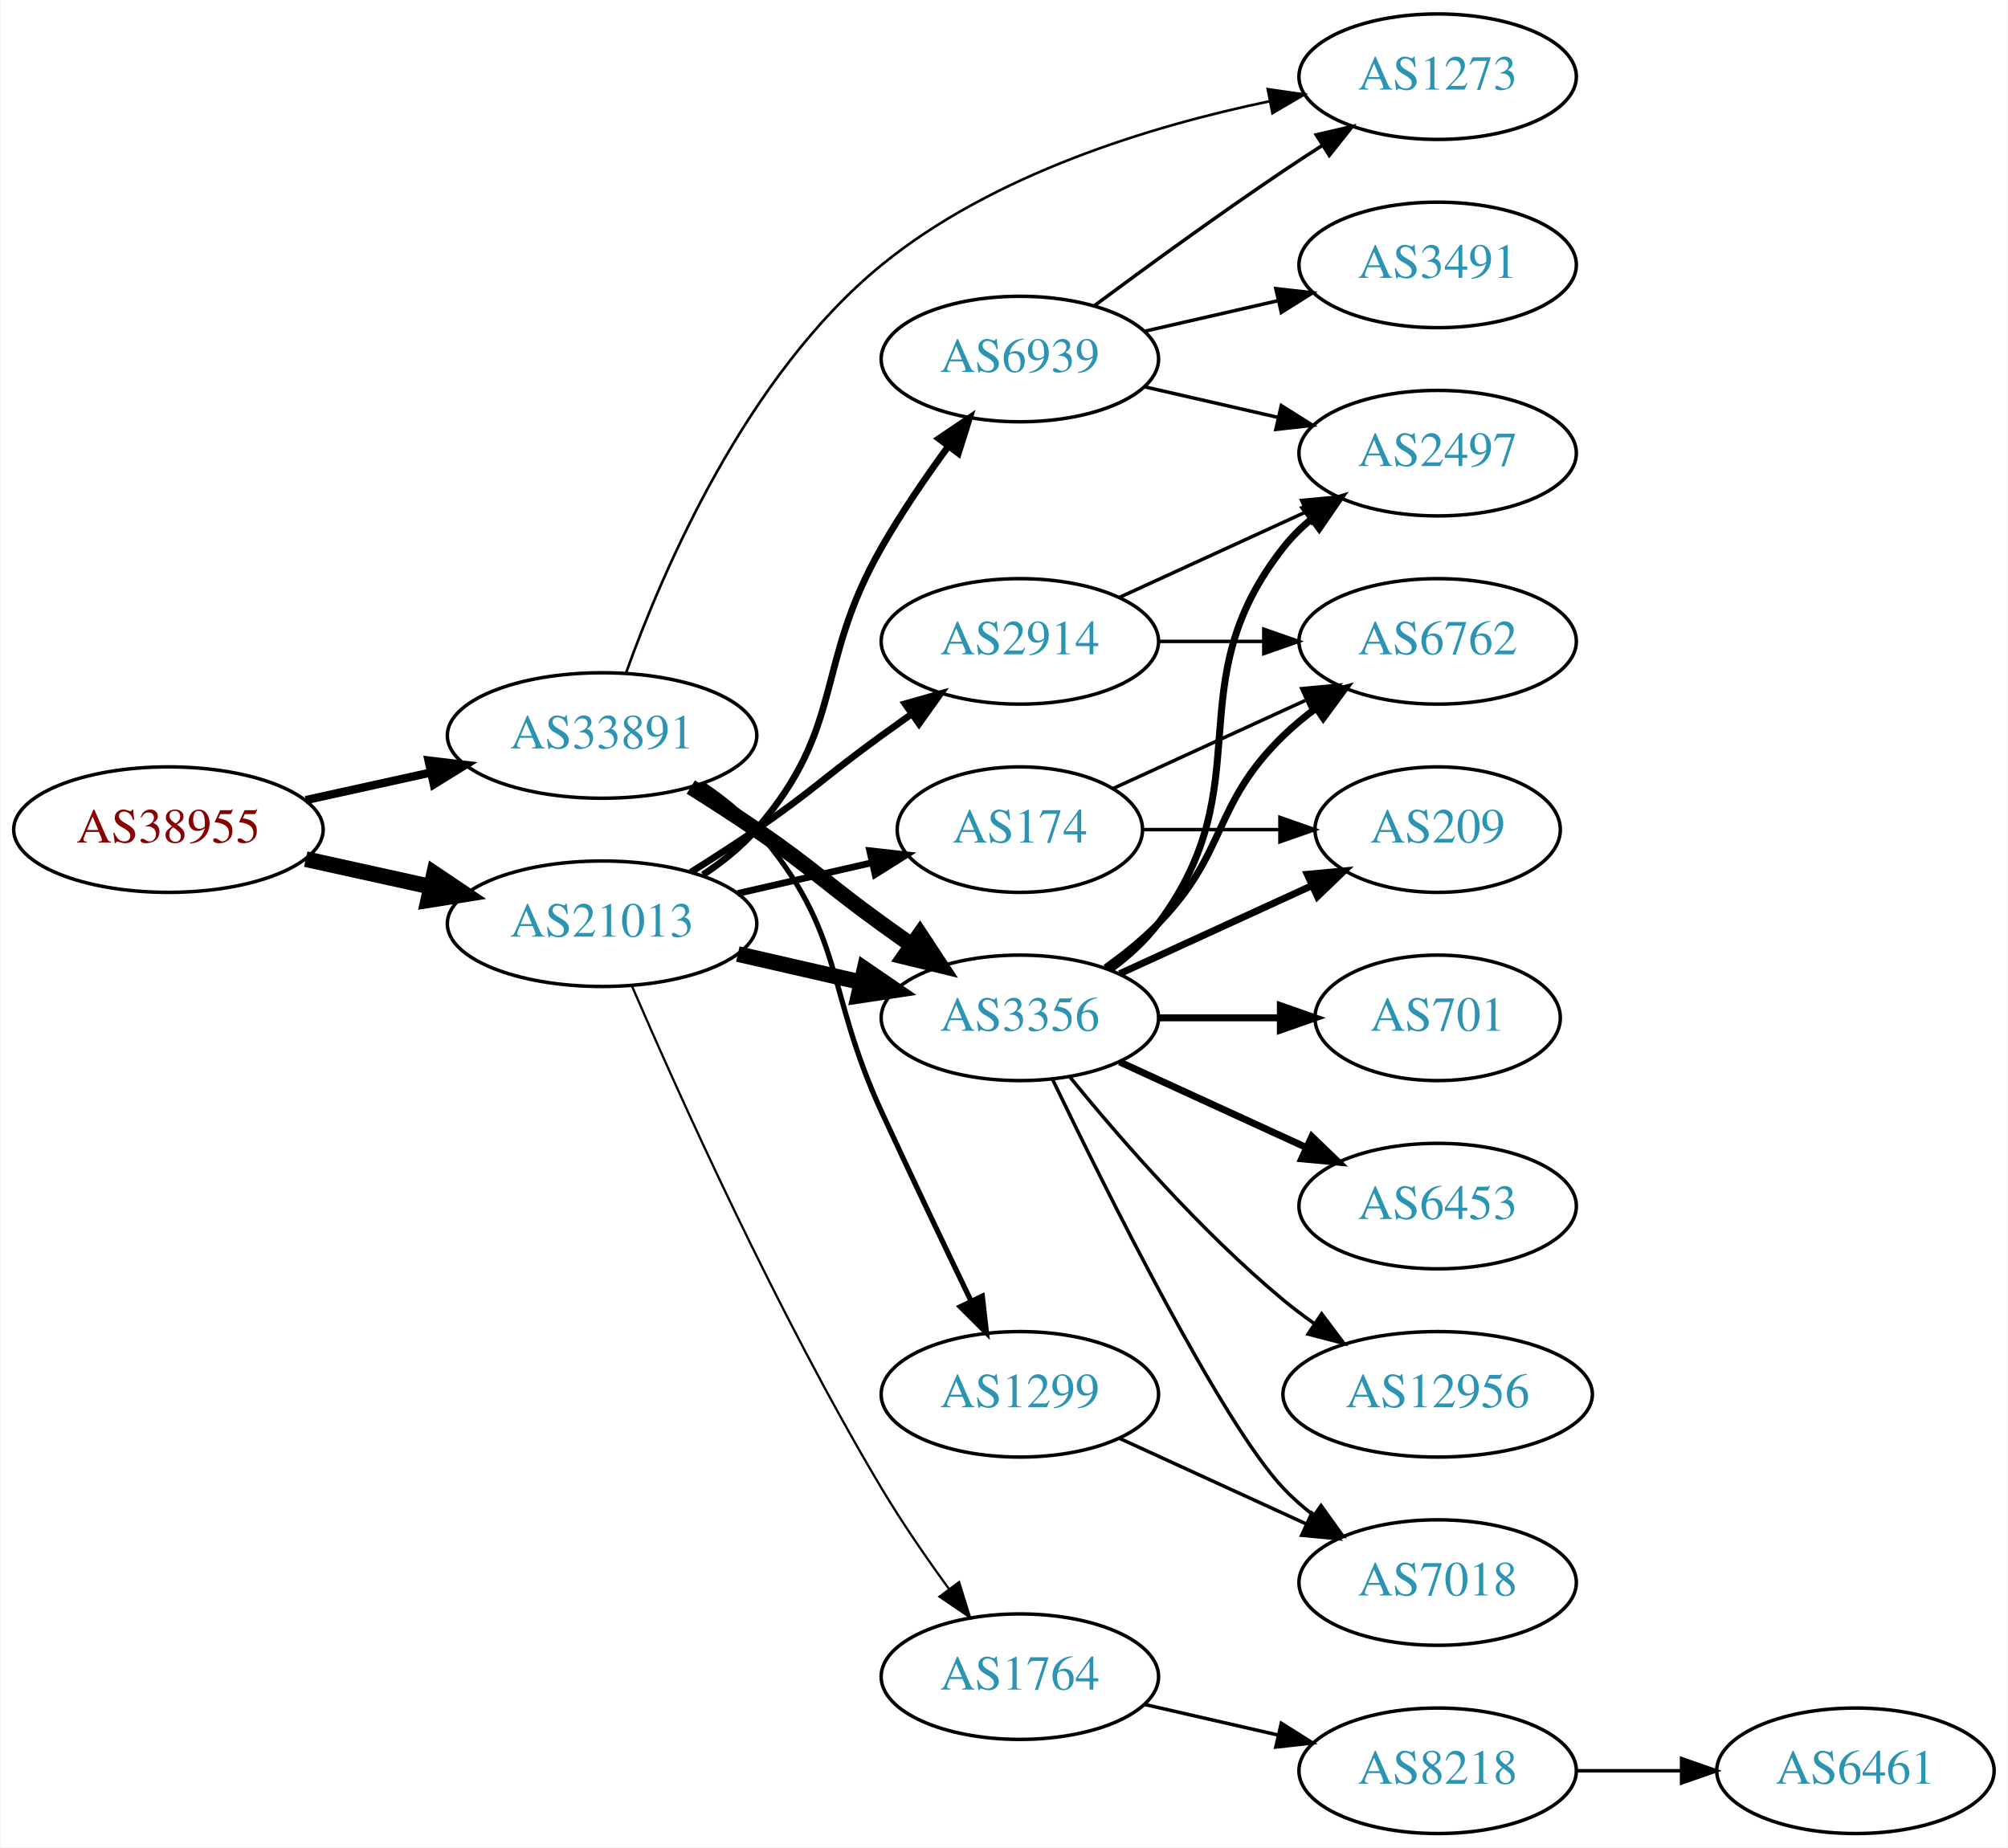
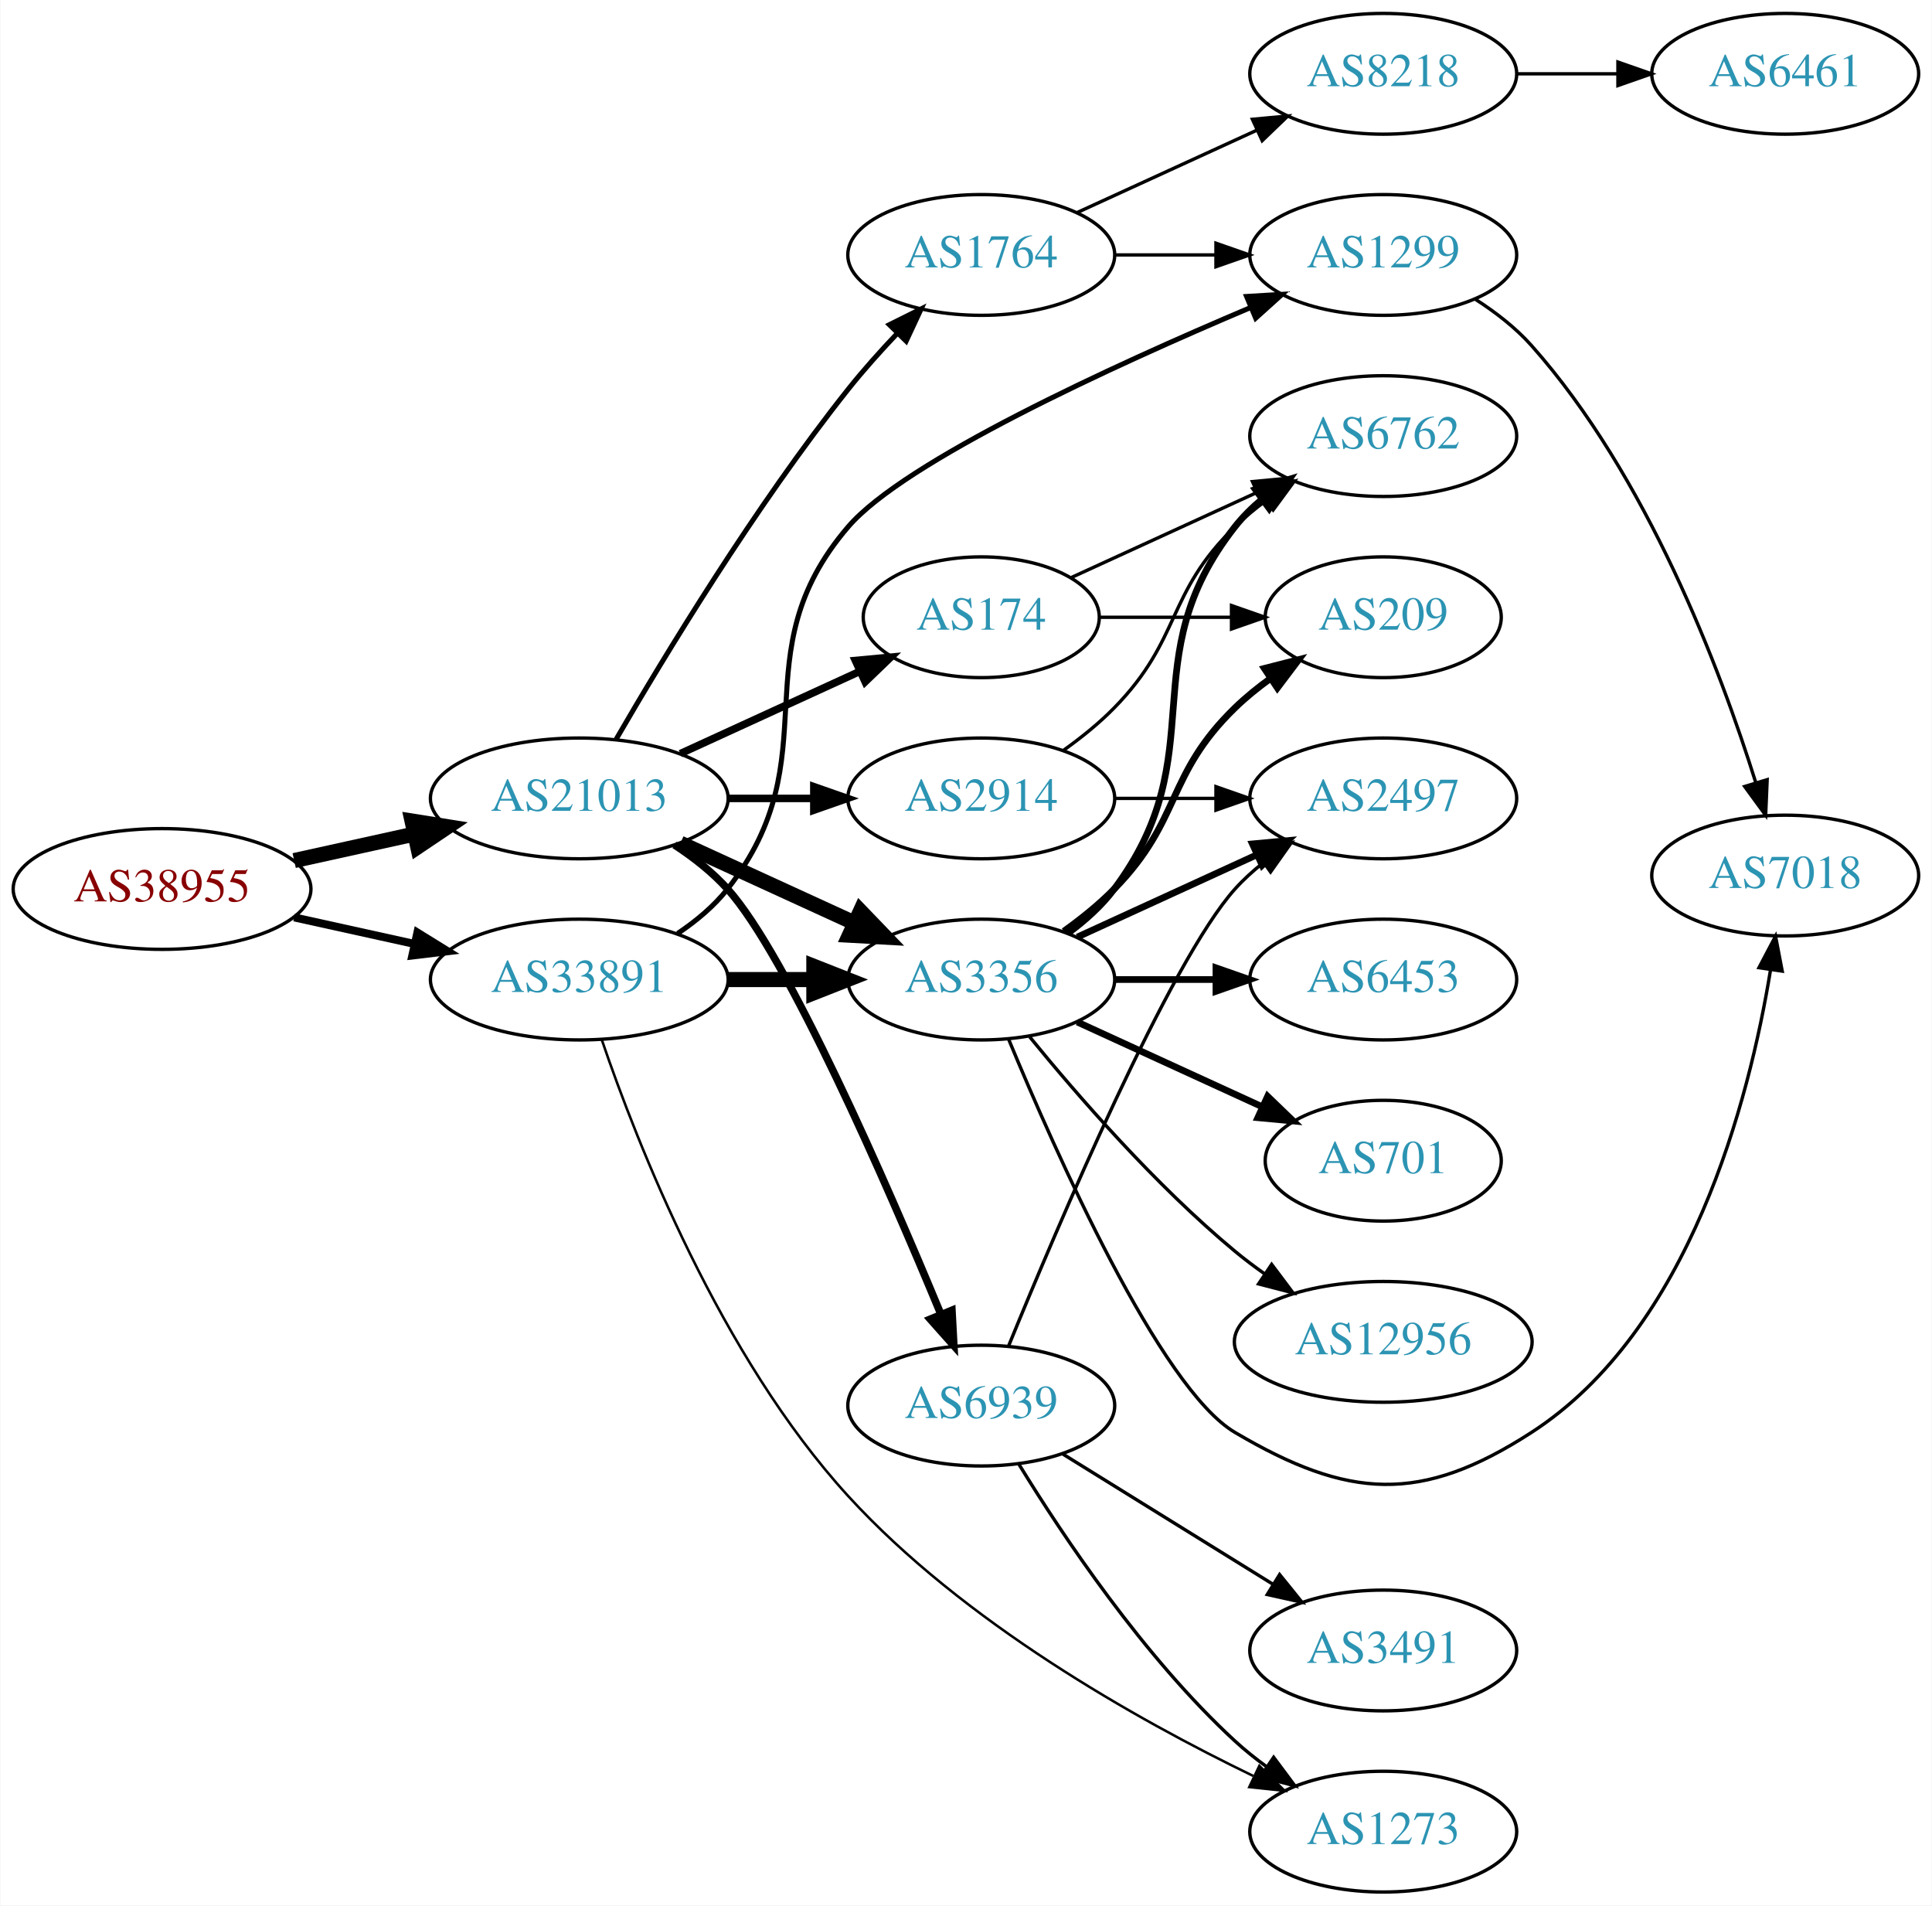
- <svg xmlns="http://www.w3.org/2000/svg" xmlns:xlink="http://www.w3.org/1999/xlink" width="576pt" height="530pt" viewBox="0.00 0.00 575.76 530.00">
-   <g id="graph0" class="graph" transform="scale(1 1) rotate(0) translate(4 526)">
-     <polygon fill="white" stroke="none" points="-4,4 -4,-526 571.762,-526 571.762,4 -4,4" />
+ <svg xmlns="http://www.w3.org/2000/svg" xmlns:xlink="http://www.w3.org/1999/xlink" width="576pt" height="568pt" viewBox="0.00 0.00 575.76 568.00">
+   <g id="graph0" class="graph" transform="scale(1 1) rotate(0) translate(4 564)">
+     <polygon fill="white" stroke="none" points="-4,4 -4,-564 571.762,-564 571.762,4 -4,4" />
    <g id="node1" class="node">
      <g id="a_node1">
        <a xlink:href="/asn/38955" xlink:title="AS38955 ~ World4You Internet Services GmbH [AT]">
-           <ellipse fill="#ffffff" stroke="black" cx="44.196" cy="-288" rx="44.393" ry="18" />
-           <text text-anchor="middle" x="44.196" y="-284.3" font-family="Times,serif" font-size="14.00" fill="#880000">AS38955</text>
+           <ellipse fill="#ffffff" stroke="black" cx="44.196" cy="-299" rx="44.393" ry="18" />
+           <text text-anchor="middle" x="44.196" y="-295.3" font-family="Times,serif" font-size="14.00" fill="#880000">AS38955</text>
        </a>
      </g>
    </g>
    <g id="node2" class="node">
      <g id="a_node2">
        <a xlink:href="/asn/21013" xlink:title="AS21013 ~ Wels, AT [AT]">
-           <ellipse fill="#ffffff" stroke="black" cx="168.588" cy="-261" rx="44.393" ry="18" />
-           <text text-anchor="middle" x="168.588" y="-257.3" font-family="Times,serif" font-size="14.00" fill="#2c94b3">AS21013</text>
+           <ellipse fill="#ffffff" stroke="black" cx="168.588" cy="-326" rx="44.393" ry="18" />
+           <text text-anchor="middle" x="168.588" y="-322.3" font-family="Times,serif" font-size="14.00" fill="#2c94b3">AS21013</text>
        </a>
      </g>
    </g>
    <g id="edge1" class="edge">
-       <path fill="none" stroke="black" stroke-width="4.5" d="M83.586,-279.531C94.978,-277.018 107.6,-274.233 119.525,-271.603" />
-       <polygon fill="black" stroke="black" stroke-width="4.5" points="120.418,-275.438 129.335,-269.439 118.721,-267.748 120.418,-275.438" />
+       <path fill="none" stroke="black" stroke-width="4.5" d="M83.586,-307.469C94.978,-309.982 107.6,-312.767 119.525,-315.397" />
+       <polygon fill="black" stroke="black" stroke-width="4.5" points="118.721,-319.252 129.335,-317.561 120.418,-311.562 118.721,-319.252" />
    </g>
    <g id="node3" class="node">
      <g id="a_node3">
        <a xlink:href="/asn/33891" xlink:title="AS33891 ~ CORE-BACKBONE GMBH GLOBAL NETWORK [DE]">
-           <ellipse fill="#ffffff" stroke="black" cx="168.588" cy="-315" rx="44.393" ry="18" />
-           <text text-anchor="middle" x="168.588" y="-311.3" font-family="Times,serif" font-size="14.00" fill="#2c94b3">AS33891</text>
+           <ellipse fill="#ffffff" stroke="black" cx="168.588" cy="-272" rx="44.393" ry="18" />
+           <text text-anchor="middle" x="168.588" y="-268.3" font-family="Times,serif" font-size="14.00" fill="#2c94b3">AS33891</text>
        </a>
      </g>
    </g>
    <g id="edge2" class="edge">
-       <path fill="none" stroke="black" stroke-width="2.382" d="M83.586,-296.469C94.978,-298.982 107.6,-301.767 119.525,-304.397" />
-       <polygon fill="black" stroke="black" stroke-width="2.382" points="118.815,-307.825 129.335,-306.561 120.323,-300.989 118.815,-307.825" />
+       <path fill="none" stroke="black" stroke-width="2.382" d="M83.586,-290.531C94.978,-288.018 107.6,-285.233 119.525,-282.603" />
+       <polygon fill="black" stroke="black" stroke-width="2.382" points="120.323,-286.011 129.335,-280.439 118.815,-279.175 120.323,-286.011" />
    </g>
    <g id="node4" class="node">
      <g id="a_node4">
-         <a xlink:href="/asn/6939" xlink:title="AS6939 ~ Hurricane Electric LLC [US]">
-           <ellipse fill="#ffffff" stroke="black" cx="288.431" cy="-423" rx="39.794" ry="18" />
-           <text text-anchor="middle" x="288.431" y="-419.3" font-family="Times,serif" font-size="14.00" fill="#2c94b3">AS6939</text>
+         <a xlink:href="/asn/2914" xlink:title="AS2914 ~ NTT America, Inc. [US]">
+           <ellipse fill="#ffffff" stroke="black" cx="288.431" cy="-326" rx="39.794" ry="18" />
+           <text text-anchor="middle" x="288.431" y="-322.3" font-family="Times,serif" font-size="14.00" fill="#2c94b3">AS2914</text>
        </a>
      </g>
    </g>
    <g id="edge3" class="edge">
-       <path fill="none" stroke="black" stroke-width="1.929" d="M197.536,-275.044C203.073,-278.719 208.493,-283.059 212.784,-288 238.618,-317.742 229.22,-334.806 248.784,-369 254.425,-378.858 261.447,-389.126 267.953,-398.028" />
-       <polygon fill="black" stroke="black" stroke-width="1.929" points="265.182,-400.168 273.969,-406.087 270.791,-395.98 265.182,-400.168" />
+       <path fill="none" stroke="black" stroke-width="2.25" d="M212.799,-326C221.112,-326 229.875,-326 238.357,-326" />
+       <polygon fill="black" stroke="black" stroke-width="2.25" points="238.516,-329.5 248.516,-326 238.516,-322.5 238.516,-329.5" />
    </g>
    <g id="node5" class="node">
      <g id="a_node5">
        <a xlink:href="/asn/3356" xlink:title="AS3356 ~ Level 3 Parent, LLC [US]">
-           <ellipse fill="#ffffff" stroke="black" cx="288.431" cy="-234" rx="39.794" ry="18" />
-           <text text-anchor="middle" x="288.431" y="-230.3" font-family="Times,serif" font-size="14.00" fill="#2c94b3">AS3356</text>
+           <ellipse fill="#ffffff" stroke="black" cx="288.431" cy="-272" rx="39.794" ry="18" />
+           <text text-anchor="middle" x="288.431" y="-268.3" font-family="Times,serif" font-size="14.00" fill="#2c94b3">AS3356</text>
        </a>
      </g>
    </g>
    <g id="edge4" class="edge">
-       <path fill="none" stroke="black" stroke-width="4.5" d="M207.523,-252.308C218.764,-249.733 231.176,-246.889 242.799,-244.226" />
-       <polygon fill="black" stroke="black" stroke-width="4.5" points="243.893,-248.015 252.761,-241.943 242.134,-240.339 243.893,-248.015" />
+       <path fill="none" stroke="black" stroke-width="4.5" d="M198.718,-312.652C214.329,-305.498 233.727,-296.609 250.399,-288.97" />
+       <polygon fill="black" stroke="black" stroke-width="4.5" points="252.4,-292.384 259.851,-284.638 249.119,-285.225 252.4,-292.384" />
    </g>
    <g id="node6" class="node">
      <g id="a_node6">
-         <a xlink:href="/asn/174" xlink:title="AS174 ~ Cogent Communications [US]">
-           <ellipse fill="#ffffff" stroke="black" cx="288.431" cy="-288" rx="35.194" ry="18" />
-           <text text-anchor="middle" x="288.431" y="-284.3" font-family="Times,serif" font-size="14.00" fill="#2c94b3">AS174</text>
+         <a xlink:href="/asn/1764" xlink:title="AS1764 ~ NEXTLAYER-AS [AT]">
+           <ellipse fill="#ffffff" stroke="black" cx="288.431" cy="-488" rx="39.794" ry="18" />
+           <text text-anchor="middle" x="288.431" y="-484.3" font-family="Times,serif" font-size="14.00" fill="#2c94b3">AS1764</text>
        </a>
      </g>
    </g>
    <g id="edge5" class="edge">
-       <path fill="none" stroke="black" stroke-width="1.929" d="M207.523,-269.692C219.84,-272.514 233.565,-275.658 246.116,-278.534" />
-       <polygon fill="black" stroke="black" stroke-width="1.929" points="245.351,-281.949 255.88,-280.771 246.914,-275.126 245.351,-281.949" />
+       <path fill="none" stroke="black" stroke-width="1.5" d="M179.61,-343.691C193.752,-368.091 220.959,-413.021 248.784,-448 253.227,-453.585 258.326,-459.279 263.331,-464.554" />
+       <polygon fill="black" stroke="black" stroke-width="1.5" points="261.025,-467.202 270.511,-471.92 266.037,-462.316 261.025,-467.202" />
    </g>
    <g id="node7" class="node">
      <g id="a_node7">
-         <a xlink:href="/asn/2914" xlink:title="AS2914 ~ NTT America, Inc. [US]">
-           <ellipse fill="#ffffff" stroke="black" cx="288.431" cy="-342" rx="39.794" ry="18" />
-           <text text-anchor="middle" x="288.431" y="-338.3" font-family="Times,serif" font-size="14.00" fill="#2c94b3">AS2914</text>
+         <a xlink:href="/asn/174" xlink:title="AS174 ~ Cogent Communications [US]">
+           <ellipse fill="#ffffff" stroke="black" cx="288.431" cy="-380" rx="35.194" ry="18" />
+           <text text-anchor="middle" x="288.431" y="-376.3" font-family="Times,serif" font-size="14.00" fill="#2c94b3">AS174</text>
        </a>
      </g>
    </g>
    <g id="edge6" class="edge">
-       <path fill="none" stroke="black" stroke-width="1.929" d="M194.039,-275.78C200.222,-279.655 206.803,-283.899 212.784,-288 229.279,-299.311 232.584,-303.271 248.784,-315 251.587,-317.029 254.519,-319.125 257.46,-321.21" />
-       <polygon fill="black" stroke="black" stroke-width="1.929" points="255.482,-324.097 265.674,-326.991 259.511,-318.373 255.482,-324.097" />
+       <path fill="none" stroke="black" stroke-width="2.25" d="M198.718,-339.348C214.935,-346.78 235.238,-356.083 252.327,-363.914" />
+       <polygon fill="black" stroke="black" stroke-width="2.25" points="250.895,-367.108 261.444,-368.092 253.811,-360.744 250.895,-367.108" />
    </g>
    <g id="node8" class="node">
      <g id="a_node8">
-         <a xlink:href="/asn/1764" xlink:title="AS1764 ~ NEXTLAYER-AS [AT]">
-           <ellipse fill="#ffffff" stroke="black" cx="288.431" cy="-45" rx="39.794" ry="18" />
-           <text text-anchor="middle" x="288.431" y="-41.3" font-family="Times,serif" font-size="14.00" fill="#2c94b3">AS1764</text>
+         <a xlink:href="/asn/6939" xlink:title="AS6939 ~ Hurricane Electric LLC [US]">
+           <ellipse fill="#ffffff" stroke="black" cx="288.431" cy="-145" rx="39.794" ry="18" />
+           <text text-anchor="middle" x="288.431" y="-141.3" font-family="Times,serif" font-size="14.00" fill="#2c94b3">AS6939</text>
        </a>
      </g>
    </g>
    <g id="edge7" class="edge">
-       <path fill="none" stroke="black" stroke-width="0.643" d="M177.21,-242.994C190.357,-212.542 218.79,-149.274 248.784,-99 254.603,-89.247 261.667,-79.003 268.156,-70.091" />
-       <polygon fill="black" stroke="black" stroke-width="0.643" points="270.999,-72.132 274.141,-62.014 265.375,-67.964 270.999,-72.132" />
+       <path fill="none" stroke="black" stroke-width="2.25" d="M196.963,-312.143C202.662,-308.412 208.293,-304.001 212.784,-299 230.644,-279.114 260.271,-211.111 276.303,-172.449" />
+       <polygon fill="black" stroke="black" stroke-width="2.25" points="279.688,-173.423 280.258,-162.843 273.215,-170.758 279.688,-173.423" />
+     </g>
+     <g id="edge25" class="edge">
+       <path fill="none" stroke="black" stroke-width="4.5" d="M212.799,-272C221.112,-272 229.875,-272 238.357,-272" />
+       <polygon fill="black" stroke="black" stroke-width="4.5" points="238.516,-275.938 248.516,-272 238.516,-268.063 238.516,-275.938" />
+     </g>
+     <g id="node17" class="node">
+       <g id="a_node17">
+         <a xlink:href="/asn/1299" xlink:title="AS1299 ~ Telia Carrier [EU]">
+           <ellipse fill="#ffffff" stroke="black" cx="408.273" cy="-488" rx="39.794" ry="18" />
+           <text text-anchor="middle" x="408.273" y="-484.3" font-family="Times,serif" font-size="14.00" fill="#2c94b3">AS1299</text>
+         </a>
+       </g>
+     </g>
+     <g id="edge26" class="edge">
+       <path fill="none" stroke="black" stroke-width="1.5" d="M197.904,-285.739C203.419,-289.433 208.736,-293.858 212.784,-299 244.083,-338.754 215.802,-368.631 248.784,-407 265.556,-426.511 327.573,-454.914 368.874,-472.384" />
+       <polygon fill="black" stroke="black" stroke-width="1.5" points="367.541,-475.62 378.117,-476.258 370.247,-469.164 367.541,-475.62" />
+     </g>
+     <g id="node20" class="node">
+       <g id="a_node20">
+         <a xlink:href="/asn/1273" xlink:title="AS1273 ~ Vodafone Group PLC [EU]">
+           <ellipse fill="#ffffff" stroke="black" cx="408.273" cy="-18" rx="39.794" ry="18" />
+           <text text-anchor="middle" x="408.273" y="-14.3" font-family="Times,serif" font-size="14.00" fill="#2c94b3">AS1273</text>
+         </a>
+       </g>
+     </g>
+     <g id="edge27" class="edge">
+       <path fill="none" stroke="black" stroke-width="0.75" d="M175.31,-254.005C185.812,-223.214 210.645,-159.713 248.784,-118 283.099,-80.469 334.594,-51.489 369.498,-34.61" />
+       <polygon fill="black" stroke="black" stroke-width="0.75" points="371.333,-37.614 378.875,-30.173 368.338,-31.287 371.333,-37.614" />
+     </g>
+     <g id="node9" class="node">
+       <g id="a_node9">
+         <a xlink:href="/asn/6762" xlink:title="AS6762 ~ TELECOM ITALIA SPARKLE S.p.A. [IT]">
+           <ellipse fill="#ffffff" stroke="black" cx="408.273" cy="-434" rx="39.794" ry="18" />
+           <text text-anchor="middle" x="408.273" y="-430.3" font-family="Times,serif" font-size="14.00" fill="#2c94b3">AS6762</text>
+         </a>
+       </g>
+     </g>
+     <g id="edge23" class="edge">
+       <path fill="none" stroke="black" d="M313.025,-340.389C318.281,-344.148 323.613,-348.437 328.077,-353 348.25,-373.617 343.384,-386.906 364.077,-407 366.922,-409.763 370.096,-412.386 373.396,-414.834" />
+       <polygon fill="black" stroke="black" points="371.513,-417.786 381.744,-420.538 375.462,-412.006 371.513,-417.786" />
+     </g>
+     <g id="node13" class="node">
+       <g id="a_node13">
+         <a xlink:href="/asn/2497" xlink:title="AS2497 ~ Internet Initiative Japan Inc. [JP]">
+           <ellipse fill="#ffffff" stroke="black" cx="408.273" cy="-326" rx="39.794" ry="18" />
+           <text text-anchor="middle" x="408.273" y="-322.3" font-family="Times,serif" font-size="14.00" fill="#2c94b3">AS2497</text>
+         </a>
+       </g>
    </g>
    <g id="edge24" class="edge">
-       <path fill="none" stroke="black" stroke-width="4.5" d="M194.039,-300.22C200.222,-296.345 206.803,-292.101 212.784,-288 229.279,-276.689 232.584,-272.729 248.784,-261 251.587,-258.971 254.519,-256.875 257.46,-254.79" />
-       <polygon fill="black" stroke="black" stroke-width="4.5" points="259.762,-257.985 265.674,-249.009 255.23,-251.545 259.762,-257.985" />
+       <path fill="none" stroke="black" d="M328.343,-326C337.897,-326 348.246,-326 358.209,-326" />
+       <polygon fill="black" stroke="black" points="358.402,-329.5 368.402,-326 358.402,-322.5 358.402,-329.5" />
+     </g>
+     <g id="edge8" class="edge">
+       <path fill="none" stroke="black" stroke-width="2" d="M314.362,-285.882C319.438,-289.611 324.356,-294.016 328.077,-299 358.349,-339.542 332.779,-367.246 364.077,-407 366.402,-409.953 369.146,-412.67 372.105,-415.147" />
+       <polygon fill="black" stroke="black" stroke-width="2" points="370.165,-418.064 380.302,-421.145 374.298,-412.415 370.165,-418.064" />
    </g>
    <g id="node10" class="node">
      <g id="a_node10">
-         <a xlink:href="/asn/1273" xlink:title="AS1273 ~ Vodafone Group PLC [EU]">
-           <ellipse fill="#ffffff" stroke="black" cx="408.273" cy="-504" rx="39.794" ry="18" />
-           <text text-anchor="middle" x="408.273" y="-500.3" font-family="Times,serif" font-size="14.00" fill="#2c94b3">AS1273</text>
-         </a>
-       </g>
-     </g>
-     <g id="edge26" class="edge">
-       <path fill="none" stroke="black" stroke-width="0.75" d="M175.496,-333.059C185.82,-361.872 209.833,-418.222 248.784,-450 280.729,-476.062 325.924,-489.821 359.882,-496.91" />
-       <polygon fill="black" stroke="black" stroke-width="0.75" points="359.546,-500.41 370.033,-498.902 360.894,-493.541 359.546,-500.41" />
-     </g>
-     <g id="node20" class="node">
-       <g id="a_node20">
-         <a xlink:href="/asn/1299" xlink:title="AS1299 ~ Telia Carrier [EU]">
-           <ellipse fill="#ffffff" stroke="black" cx="288.431" cy="-126" rx="39.794" ry="18" />
-           <text text-anchor="middle" x="288.431" y="-122.3" font-family="Times,serif" font-size="14.00" fill="#2c94b3">AS1299</text>
-         </a>
-       </g>
-     </g>
-     <g id="edge25" class="edge">
-       <path fill="none" stroke="black" stroke-width="1.5" d="M197.536,-300.956C203.073,-297.281 208.493,-292.941 212.784,-288 238.618,-258.258 232.301,-242.781 248.784,-207 257.153,-188.835 266.845,-168.522 274.43,-152.782" />
-       <polygon fill="black" stroke="black" stroke-width="1.5" points="277.651,-154.16 278.85,-143.633 271.348,-151.115 277.651,-154.16" />
-     </g>
-     <g id="node9" class="node">
-       <g id="a_node9">
-         <a xlink:href="/asn/3491" xlink:title="AS3491 ~ PCCW Global, Inc. [US]">
-           <ellipse fill="#ffffff" stroke="black" cx="408.273" cy="-450" rx="39.794" ry="18" />
-           <text text-anchor="middle" x="408.273" y="-446.3" font-family="Times,serif" font-size="14.00" fill="#2c94b3">AS3491</text>
-         </a>
-       </g>
-     </g>
-     <g id="edge8" class="edge">
-       <path fill="none" stroke="black" d="M324.15,-430.955C336.15,-433.704 349.771,-436.825 362.463,-439.733" />
-       <polygon fill="black" stroke="black" points="361.866,-443.187 372.395,-442.009 363.429,-436.364 361.866,-443.187" />
+         <a xlink:href="/asn/7018" xlink:title="AS7018 ~ AT&amp;T Services, Inc. [US]">
+           <ellipse fill="#ffffff" stroke="black" cx="528.116" cy="-303" rx="39.794" ry="18" />
+           <text text-anchor="middle" x="528.116" y="-299.3" font-family="Times,serif" font-size="14.00" fill="#2c94b3">AS7018</text>
+         </a>
+       </g>
    </g>
    <g id="edge9" class="edge">
-       <path fill="none" stroke="black" d="M309.761,-438.277C324.623,-449.304 345.368,-464.407 364.077,-477 367.626,-479.389 371.377,-481.839 375.125,-484.242" />
-       <polygon fill="black" stroke="black" points="373.451,-487.325 383.774,-489.712 377.193,-481.409 373.451,-487.325" />
+       <path fill="none" stroke="black" d="M296.615,-254.143C310.532,-220.556 341.758,-150.163 364.077,-137 397.916,-117.043 419.482,-115.665 452.469,-137 499.763,-167.588 517.386,-236.055 523.729,-274.825" />
+       <polygon fill="black" stroke="black" points="520.297,-275.542 525.234,-284.916 527.22,-274.509 520.297,-275.542" />
    </g>
    <g id="node11" class="node">
      <g id="a_node11">
-         <a xlink:href="/asn/2497" xlink:title="AS2497 ~ Internet Initiative Japan Inc. [JP]">
-           <ellipse fill="#ffffff" stroke="black" cx="408.273" cy="-396" rx="39.794" ry="18" />
-           <text text-anchor="middle" x="408.273" y="-392.3" font-family="Times,serif" font-size="14.00" fill="#2c94b3">AS2497</text>
+         <a xlink:href="/asn/6453" xlink:title="AS6453 ~ TATA COMMUNICATIONS (AMERICA) INC [US]">
+           <ellipse fill="#ffffff" stroke="black" cx="408.273" cy="-272" rx="39.794" ry="18" />
+           <text text-anchor="middle" x="408.273" y="-268.3" font-family="Times,serif" font-size="14.00" fill="#2c94b3">AS6453</text>
        </a>
      </g>
    </g>
    <g id="edge10" class="edge">
-       <path fill="none" stroke="black" d="M324.15,-415.045C336.15,-412.296 349.771,-409.175 362.463,-406.267" />
-       <polygon fill="black" stroke="black" points="363.429,-409.636 372.395,-403.991 361.866,-402.813 363.429,-409.636" />
-     </g>
-     <g id="edge13" class="edge">
-       <path fill="none" stroke="black" stroke-width="2" d="M314.362,-247.882C319.438,-251.611 324.356,-256.016 328.077,-261 358.349,-301.542 332.779,-329.246 364.077,-369 366.402,-371.953 369.146,-374.67 372.105,-377.147" />
-       <polygon fill="black" stroke="black" stroke-width="2" points="370.165,-380.064 380.302,-383.145 374.298,-374.415 370.165,-380.064" />
+       <path fill="none" stroke="black" stroke-width="2" d="M328.343,-272C337.897,-272 348.246,-272 358.209,-272" />
+       <polygon fill="black" stroke="black" stroke-width="2" points="358.402,-275.5 368.402,-272 358.402,-268.5 358.402,-275.5" />
    </g>
    <g id="node12" class="node">
      <g id="a_node12">
        <a xlink:href="/asn/701" xlink:title="AS701 ~ UUNET [US]">
-           <ellipse fill="#ffffff" stroke="black" cx="408.273" cy="-234" rx="35.194" ry="18" />
-           <text text-anchor="middle" x="408.273" y="-230.3" font-family="Times,serif" font-size="14.00" fill="#2c94b3">AS701</text>
+           <ellipse fill="#ffffff" stroke="black" cx="408.273" cy="-218" rx="35.194" ry="18" />
+           <text text-anchor="middle" x="408.273" y="-214.3" font-family="Times,serif" font-size="14.00" fill="#2c94b3">AS701</text>
        </a>
      </g>
    </g>
    <g id="edge11" class="edge">
-       <path fill="none" stroke="black" stroke-width="2" d="M328.343,-234C339.43,-234 351.59,-234 362.972,-234" />
-       <polygon fill="black" stroke="black" stroke-width="2" points="363.154,-237.5 373.154,-234 363.154,-230.5 363.154,-237.5" />
-     </g>
-     <g id="node13" class="node">
-       <g id="a_node13">
-         <a xlink:href="/asn/209" xlink:title="AS209 ~ CenturyLink Communications, LLC [US]">
-           <ellipse fill="#ffffff" stroke="black" cx="408.273" cy="-288" rx="35.194" ry="18" />
-           <text text-anchor="middle" x="408.273" y="-284.3" font-family="Times,serif" font-size="14.00" fill="#2c94b3">AS209</text>
-         </a>
-       </g>
+       <path fill="none" stroke="black" stroke-width="2" d="M317.06,-259.339C333.476,-251.817 354.457,-242.202 372.054,-234.139" />
+       <polygon fill="black" stroke="black" stroke-width="2" points="373.799,-237.189 381.432,-229.842 370.883,-230.826 373.799,-237.189" />
    </g>
    <g id="edge12" class="edge">
-       <path fill="none" stroke="black" stroke-width="2" d="M317.06,-246.661C333.476,-254.183 354.457,-263.798 372.054,-271.861" />
-       <polygon fill="black" stroke="black" stroke-width="2" points="370.883,-275.174 381.432,-276.158 373.799,-268.811 370.883,-275.174" />
+       <path fill="none" stroke="black" stroke-width="2" d="M317.06,-284.661C333.017,-291.973 353.287,-301.261 370.57,-309.181" />
+       <polygon fill="black" stroke="black" stroke-width="2" points="369.269,-312.435 379.818,-313.419 372.185,-306.071 369.269,-312.435" />
    </g>
    <g id="node14" class="node">
      <g id="a_node14">
-         <a xlink:href="/asn/7018" xlink:title="AS7018 ~ AT&amp;T Services, Inc. [US]">
-           <ellipse fill="#ffffff" stroke="black" cx="408.273" cy="-72" rx="39.794" ry="18" />
-           <text text-anchor="middle" x="408.273" y="-68.3" font-family="Times,serif" font-size="14.00" fill="#2c94b3">AS7018</text>
-         </a>
-       </g>
-     </g>
-     <g id="edge14" class="edge">
-       <path fill="none" stroke="black" d="M297.778,-216.405C313.245,-184.268 346.39,-117.66 364.077,-99 366.663,-96.272 369.581,-93.706 372.649,-91.323" />
-       <polygon fill="black" stroke="black" points="374.827,-94.07 380.997,-85.457 370.803,-88.342 374.827,-94.07" />
+         <a xlink:href="/asn/209" xlink:title="AS209 ~ CenturyLink Communications, LLC [US]">
+           <ellipse fill="#ffffff" stroke="black" cx="408.273" cy="-380" rx="35.194" ry="18" />
+           <text text-anchor="middle" x="408.273" y="-376.3" font-family="Times,serif" font-size="14.00" fill="#2c94b3">AS209</text>
+         </a>
+       </g>
+     </g>
+     <g id="edge13" class="edge">
+       <path fill="none" stroke="black" stroke-width="2" d="M313.025,-286.389C318.281,-290.148 323.613,-294.437 328.077,-299 348.25,-319.617 343.384,-332.906 364.077,-353 367.305,-356.134 370.956,-359.089 374.734,-361.812" />
+       <polygon fill="black" stroke="black" stroke-width="2" points="372.832,-364.75 383.094,-367.383 376.713,-358.925 372.832,-364.75" />
    </g>
    <g id="node15" class="node">
      <g id="a_node15">
-         <a xlink:href="/asn/6453" xlink:title="AS6453 ~ TATA COMMUNICATIONS (AMERICA) INC [US]">
-           <ellipse fill="#ffffff" stroke="black" cx="408.273" cy="-180" rx="39.794" ry="18" />
-           <text text-anchor="middle" x="408.273" y="-176.3" font-family="Times,serif" font-size="14.00" fill="#2c94b3">AS6453</text>
-         </a>
-       </g>
-     </g>
-     <g id="edge15" class="edge">
-       <path fill="none" stroke="black" stroke-width="2" d="M317.06,-221.339C333.017,-214.027 353.287,-204.739 370.57,-196.819" />
-       <polygon fill="black" stroke="black" stroke-width="2" points="372.185,-199.929 379.818,-192.581 369.269,-193.565 372.185,-199.929" />
+         <a xlink:href="/asn/12956" xlink:title="AS12956 ~ TELXIUS [ES]">
+           <ellipse fill="#ffffff" stroke="black" cx="408.273" cy="-164" rx="44.393" ry="18" />
+           <text text-anchor="middle" x="408.273" y="-160.3" font-family="Times,serif" font-size="14.00" fill="#2c94b3">AS12956</text>
+         </a>
+       </g>
+     </g>
+     <g id="edge14" class="edge">
+       <path fill="none" stroke="black" d="M302.85,-254.935C316.964,-237.625 340.379,-210.655 364.077,-191 366.815,-188.729 369.759,-186.506 372.776,-184.37" />
+       <polygon fill="black" stroke="black" points="375.002,-187.092 381.365,-178.621 371.108,-181.275 375.002,-187.092" />
    </g>
    <g id="node16" class="node">
      <g id="a_node16">
-         <a xlink:href="/asn/6762" xlink:title="AS6762 ~ TELECOM ITALIA SPARKLE S.p.A. [IT]">
-           <ellipse fill="#ffffff" stroke="black" cx="408.273" cy="-342" rx="39.794" ry="18" />
-           <text text-anchor="middle" x="408.273" y="-338.3" font-family="Times,serif" font-size="14.00" fill="#2c94b3">AS6762</text>
-         </a>
-       </g>
+         <a xlink:href="/asn/8218" xlink:title="AS8218 ~ legacy Neotelecoms [FR]">
+           <ellipse fill="#ffffff" stroke="black" cx="408.273" cy="-542" rx="39.794" ry="18" />
+           <text text-anchor="middle" x="408.273" y="-538.3" font-family="Times,serif" font-size="14.00" fill="#2c94b3">AS8218</text>
+         </a>
+       </g>
+     </g>
+     <g id="edge15" class="edge">
+       <path fill="none" stroke="black" d="M317.06,-500.661C333.017,-507.973 353.287,-517.261 370.57,-525.181" />
+       <polygon fill="black" stroke="black" points="369.269,-528.435 379.818,-529.419 372.185,-522.071 369.269,-528.435" />
    </g>
    <g id="edge16" class="edge">
-       <path fill="none" stroke="black" stroke-width="2" d="M313.025,-248.389C318.281,-252.148 323.613,-256.437 328.077,-261 348.25,-281.617 343.384,-294.906 364.077,-315 366.922,-317.763 370.096,-320.386 373.396,-322.834" />
-       <polygon fill="black" stroke="black" stroke-width="2" points="371.513,-325.786 381.744,-328.538 375.462,-320.006 371.513,-325.786" />
-     </g>
-     <g id="node17" class="node">
-       <g id="a_node17">
-         <a xlink:href="/asn/12956" xlink:title="AS12956 ~ TELXIUS [ES]">
-           <ellipse fill="#ffffff" stroke="black" cx="408.273" cy="-126" rx="44.393" ry="18" />
-           <text text-anchor="middle" x="408.273" y="-122.3" font-family="Times,serif" font-size="14.00" fill="#2c94b3">AS12956</text>
-         </a>
-       </g>
-     </g>
-     <g id="edge17" class="edge">
-       <path fill="none" stroke="black" d="M302.85,-216.935C316.964,-199.625 340.379,-172.655 364.077,-153 366.815,-150.729 369.759,-148.506 372.776,-146.37" />
-       <polygon fill="black" stroke="black" points="375.002,-149.092 381.365,-140.621 371.108,-143.275 375.002,-149.092" />
+       <path fill="none" stroke="black" d="M328.343,-488C337.897,-488 348.246,-488 358.209,-488" />
+       <polygon fill="black" stroke="black" points="358.402,-491.5 368.402,-488 358.402,-484.5 358.402,-491.5" />
    </g>
    <g id="edge18" class="edge">
-       <path fill="none" stroke="black" d="M323.833,-288C336.055,-288 349.99,-288 362.925,-288" />
-       <polygon fill="black" stroke="black" points="363.033,-291.5 373.033,-288 363.033,-284.5 363.033,-291.5" />
+       <path fill="none" stroke="black" d="M315.292,-391.851C331.413,-399.238 352.415,-408.862 370.28,-417.048" />
+       <polygon fill="black" stroke="black" points="369.282,-420.441 379.832,-421.425 372.199,-414.077 369.282,-420.441" />
    </g>
    <g id="edge19" class="edge">
-       <path fill="none" stroke="black" d="M315.292,-299.851C331.413,-307.238 352.415,-316.862 370.28,-325.048" />
-       <polygon fill="black" stroke="black" points="369.282,-328.441 379.832,-329.425 372.199,-322.077 369.282,-328.441" />
+       <path fill="none" stroke="black" d="M323.833,-380C336.055,-380 349.99,-380 362.925,-380" />
+       <polygon fill="black" stroke="black" points="363.033,-383.5 373.033,-380 363.033,-376.5 363.033,-383.5" />
+     </g>
+     <g id="edge20" class="edge">
+       <path fill="none" stroke="black" d="M296.604,-162.843C311.201,-198.573 344.622,-277.337 364.077,-299 366.589,-301.796 369.457,-304.408 372.494,-306.82" />
+       <polygon fill="black" stroke="black" points="370.621,-309.783 380.799,-312.726 374.678,-304.079 370.621,-309.783" />
+     </g>
+     <g id="node19" class="node">
+       <g id="a_node19">
+         <a xlink:href="/asn/3491" xlink:title="AS3491 ~ PCCW Global, Inc. [US]">
+           <ellipse fill="#ffffff" stroke="black" cx="408.273" cy="-72" rx="39.794" ry="18" />
+           <text text-anchor="middle" x="408.273" y="-68.3" font-family="Times,serif" font-size="14.00" fill="#2c94b3">AS3491</text>
+         </a>
+       </g>
    </g>
    <g id="edge21" class="edge">
-       <path fill="none" stroke="black" d="M317.06,-354.661C333.017,-361.973 353.287,-371.261 370.57,-379.181" />
-       <polygon fill="black" stroke="black" points="369.269,-382.435 379.818,-383.419 372.185,-376.071 369.269,-382.435" />
-     </g>
-     <g id="edge20" class="edge">
-       <path fill="none" stroke="black" d="M328.343,-342C337.897,-342 348.246,-342 358.209,-342" />
-       <polygon fill="black" stroke="black" points="358.402,-345.5 368.402,-342 358.402,-338.5 358.402,-345.5" />
+       <path fill="none" stroke="black" d="M312.713,-130.578C330.628,-119.479 355.585,-104.019 375.362,-91.768" />
+       <polygon fill="black" stroke="black" points="377.382,-94.634 384.04,-86.392 373.696,-88.683 377.382,-94.634" />
+     </g>
+     <g id="edge22" class="edge">
+       <path fill="none" stroke="black" d="M299.64,-127.546C312.672,-106.281 336.822,-70.092 364.077,-45 366.995,-42.314 370.216,-39.74 373.544,-37.322" />
+       <polygon fill="black" stroke="black" points="375.602,-40.156 381.928,-31.657 371.683,-34.356 375.602,-40.156" />
    </g>
    <g id="node18" class="node">
      <g id="a_node18">
-         <a xlink:href="/asn/8218" xlink:title="AS8218 ~ legacy Neotelecoms [FR]">
-           <ellipse fill="#ffffff" stroke="black" cx="408.273" cy="-18" rx="39.794" ry="18" />
-           <text text-anchor="middle" x="408.273" y="-14.3" font-family="Times,serif" font-size="14.00" fill="#2c94b3">AS8218</text>
-         </a>
-       </g>
-     </g>
-     <g id="edge22" class="edge">
-       <path fill="none" stroke="black" d="M324.15,-37.045C336.15,-34.296 349.771,-31.175 362.463,-28.267" />
-       <polygon fill="black" stroke="black" points="363.429,-31.636 372.395,-25.991 361.866,-24.813 363.429,-31.636" />
-     </g>
-     <g id="node19" class="node">
-       <g id="a_node19">
        <a xlink:href="/asn/6461" xlink:title="AS6461 ~ Zayo Bandwidth [US]">
-           <ellipse fill="#ffffff" stroke="black" cx="528.116" cy="-18" rx="39.794" ry="18" />
-           <text text-anchor="middle" x="528.116" y="-14.3" font-family="Times,serif" font-size="14.00" fill="#2c94b3">AS6461</text>
-         </a>
-       </g>
-     </g>
-     <g id="edge23" class="edge">
-       <path fill="none" stroke="black" d="M448.186,-18C457.739,-18 468.089,-18 478.052,-18" />
-       <polygon fill="black" stroke="black" points="478.244,-21.5 488.244,-18 478.244,-14.5 478.244,-21.5" />
-     </g>
-     <g id="edge27" class="edge">
-       <path fill="none" stroke="black" d="M317.06,-113.339C333.017,-106.027 353.287,-96.739 370.57,-88.819" />
-       <polygon fill="black" stroke="black" points="372.185,-91.929 379.818,-84.581 369.269,-85.565 372.185,-91.929" />
+           <ellipse fill="#ffffff" stroke="black" cx="528.116" cy="-542" rx="39.794" ry="18" />
+           <text text-anchor="middle" x="528.116" y="-538.3" font-family="Times,serif" font-size="14.00" fill="#2c94b3">AS6461</text>
+         </a>
+       </g>
+     </g>
+     <g id="edge17" class="edge">
+       <path fill="none" stroke="black" d="M448.186,-542C457.739,-542 468.089,-542 478.052,-542" />
+       <polygon fill="black" stroke="black" points="478.244,-545.5 488.244,-542 478.244,-538.5 478.244,-545.5" />
+     </g>
+     <g id="edge28" class="edge">
+       <path fill="none" stroke="black" d="M435.785,-474.76C441.787,-470.907 447.768,-466.287 452.469,-461 486.996,-422.166 508.737,-364.569 519.345,-330.699" />
+       <polygon fill="black" stroke="black" points="522.735,-331.582 522.282,-320.997 516.035,-329.554 522.735,-331.582" />
    </g>
  </g>
</svg>
